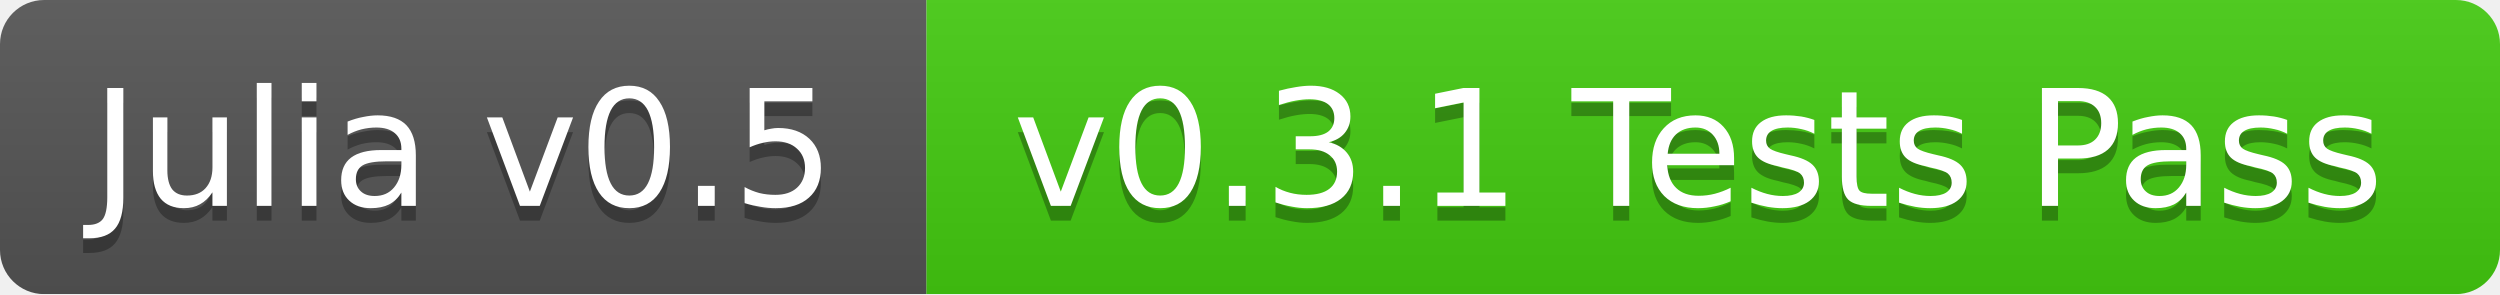
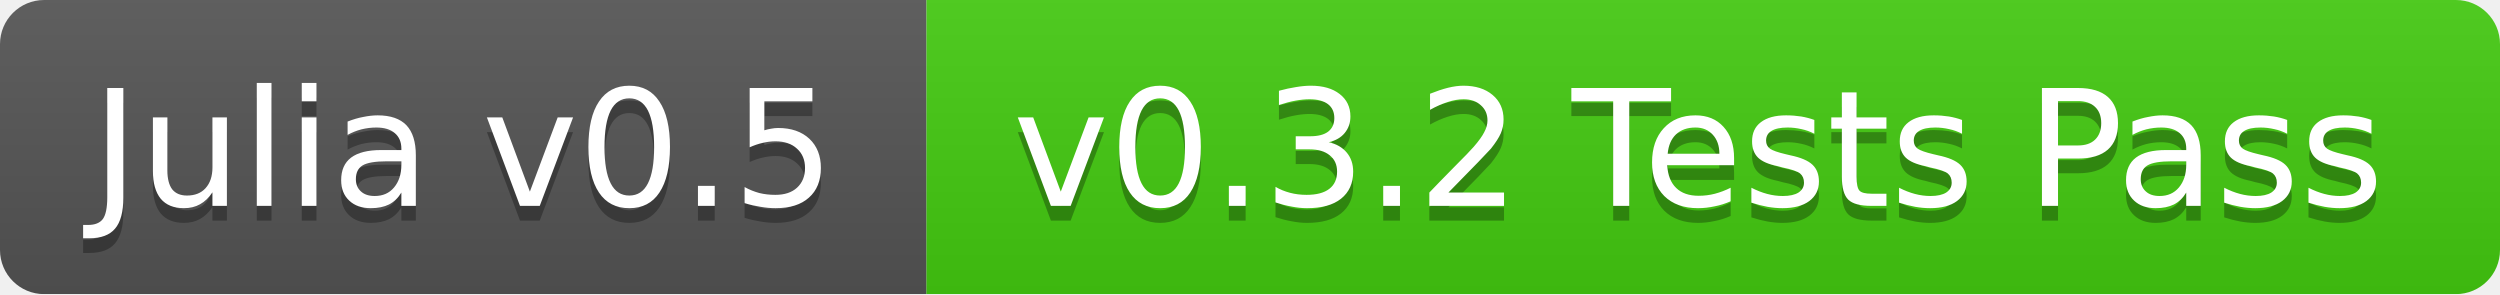
<svg xmlns="http://www.w3.org/2000/svg" width="170" height="20">
  <linearGradient id="b" x2="0" y2="100%">
    <stop offset="0" stop-color="#bbb" stop-opacity=".1" />
    <stop offset="1" stop-opacity=".1" />
  </linearGradient>
  <mask id="a">
    <rect width="170" height="20" rx="3" fill="#fff" />
  </mask>
  <g mask="url(#a)">
    <path fill="#555" d="M0 0h63v20H0z" />
    <path fill="#4c1" d="M63 0h107v20H63z" />
    <path fill="url(#b)" d="M0 0h170v20H0z" />
  </g>
  <g fill="#fff" text-anchor="middle" font-family="DejaVu Sans,Verdana,Geneva,sans-serif" font-size="11">
    <text x="31.5" y="15" fill="#010101" fill-opacity=".3">Julia v0.5</text>
    <text x="31.5" y="14">Julia v0.5</text>
-     <text x="115.5" y="15" fill="#010101" fill-opacity=".3">v0.3.1 Tests Pass</text>
-     <text x="115.5" y="14">v0.3.1 Tests Pass</text>
+     <text x="115.5" y="15" fill="#010101" fill-opacity=".3">v0.3.2 Tests Pass</text>
+     <text x="115.5" y="14">v0.3.2 Tests Pass</text>
  </g>
</svg>
